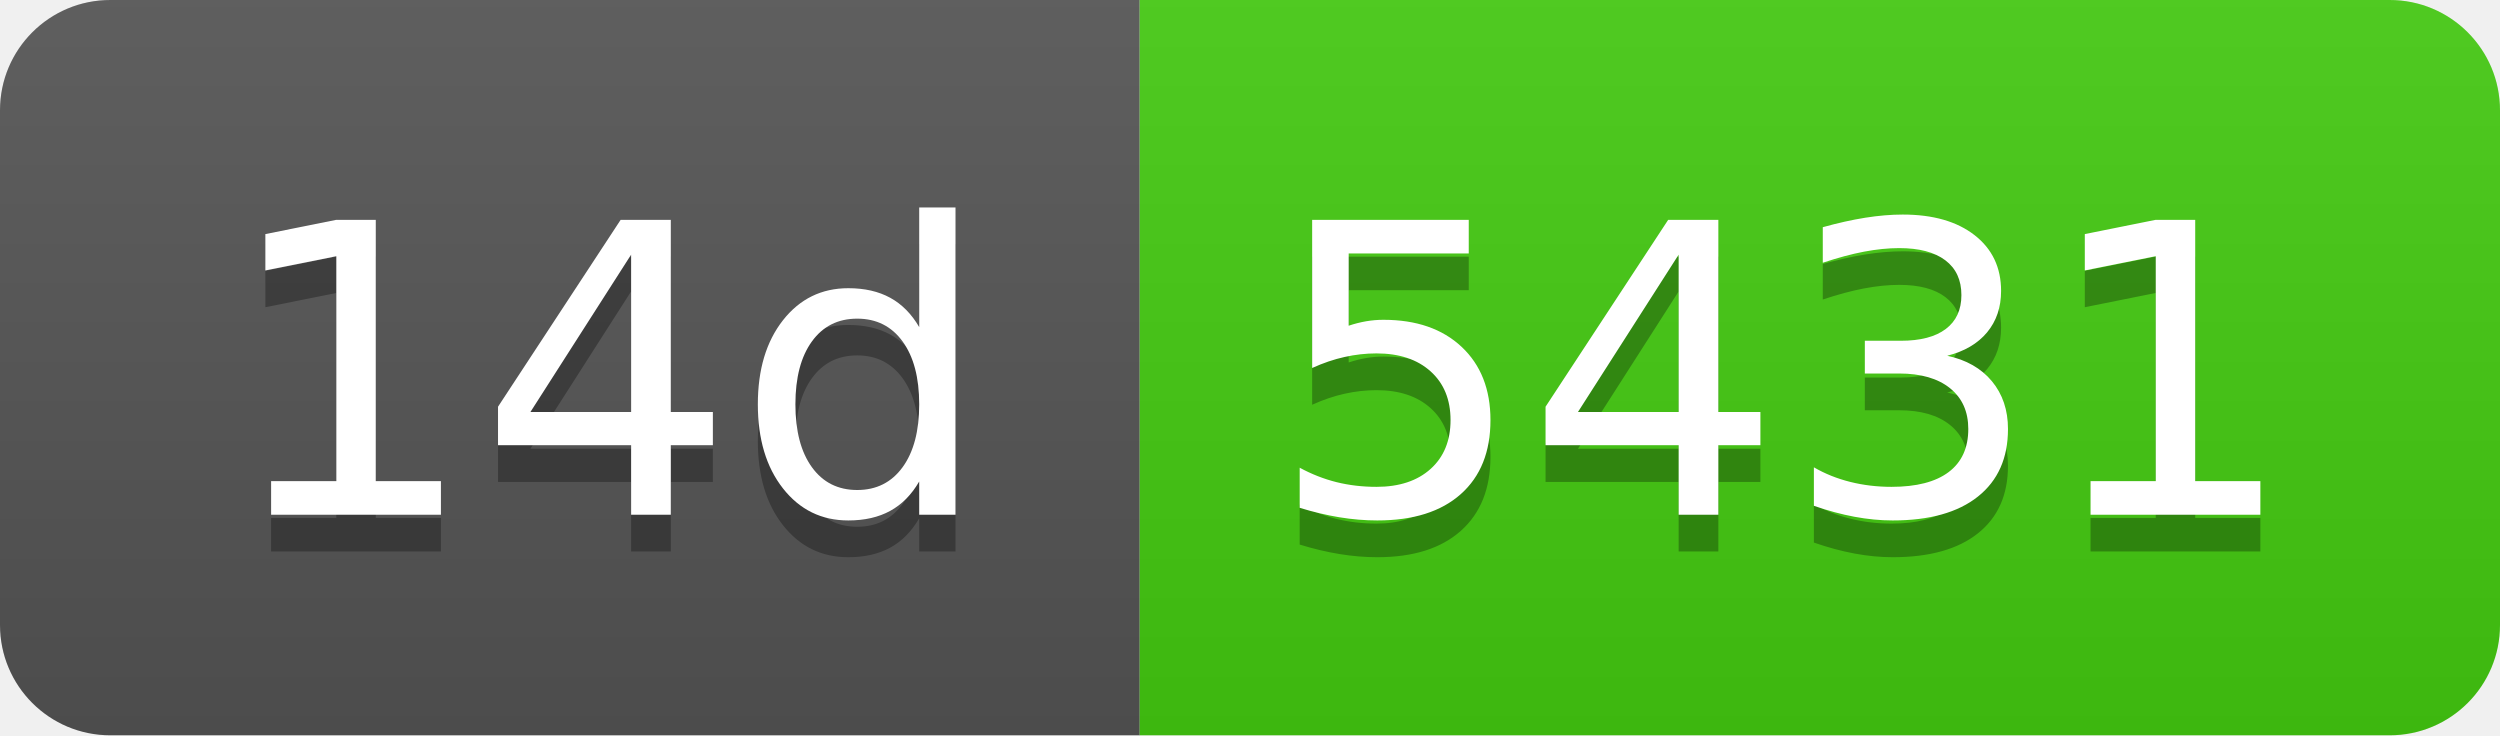
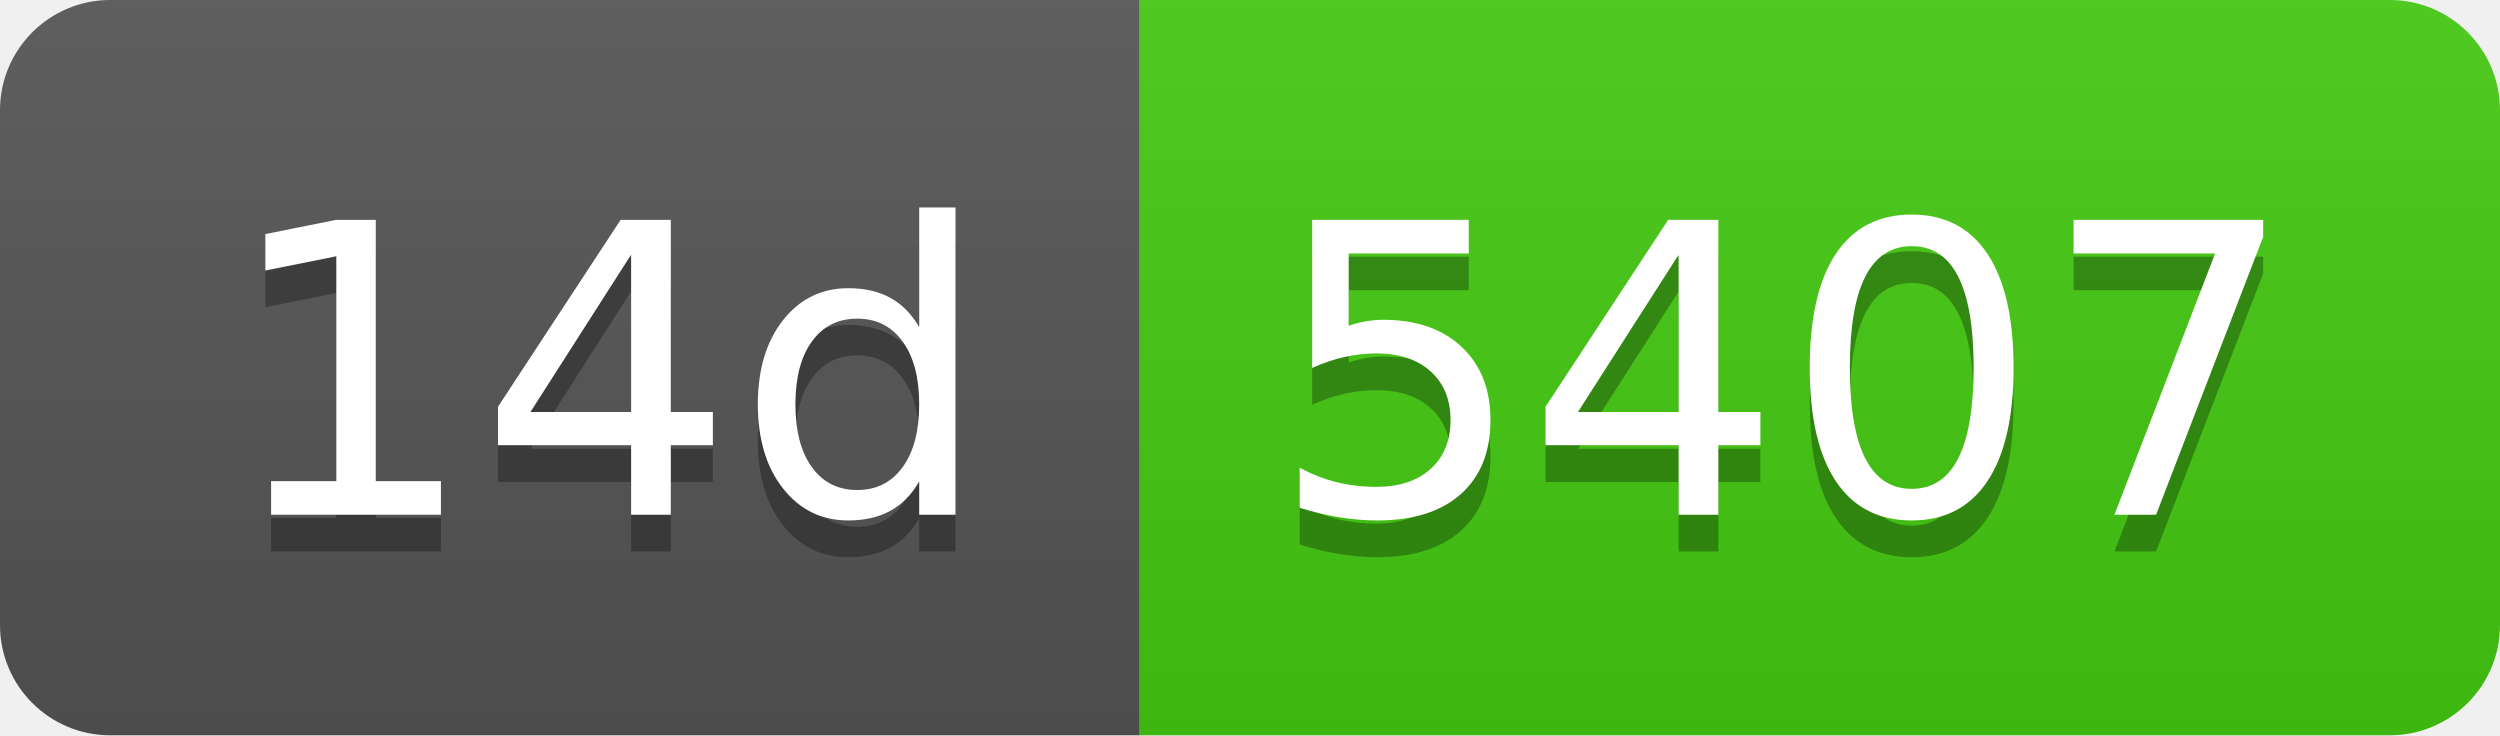
- <svg xmlns="http://www.w3.org/2000/svg" width="68" height="20" role="img" aria-label="14d: 5431">
+ <svg xmlns="http://www.w3.org/2000/svg" width="68" height="20" role="img" aria-label="14d: 5407">
  <linearGradient id="s" x2="0" y2="100%">
    <stop offset="0" stop-color="#bbb" stop-opacity=".1" />
    <stop offset="1" stop-opacity=".1" />
  </linearGradient>
  <clipPath id="r">
    <rect width="68" height="20" rx="3" fill="#fff" />
  </clipPath>
  <g clip-path="url(#r)">
    <rect width="31" height="20" fill="#555" />
    <rect x="31" width="37" height="20" fill="#4c1" />
    <rect width="68" height="20" fill="url(#s)" />
  </g>
  <g fill="#fff" text-anchor="middle" font-family="Verdana,Geneva,DejaVu Sans,sans-serif" text-rendering="geometricPrecision" font-size="110">
    <text aria-hidden="true" x="165" y="150" fill="#010101" fill-opacity=".3" transform="scale(.1)" textLength="210">14d</text>
    <text x="165" y="140" transform="scale(.1)" fill="#fff" textLength="210">14d</text>
-     <text aria-hidden="true" x="485" y="150" fill="#010101" fill-opacity=".3" transform="scale(.1)" textLength="270">5431</text>
-     <text x="485" y="140" transform="scale(.1)" fill="#fff" textLength="270">5431</text>
+     <text aria-hidden="true" x="485" y="150" fill="#010101" fill-opacity=".3" transform="scale(.1)" textLength="270">5407</text>
+     <text x="485" y="140" transform="scale(.1)" fill="#fff" textLength="270">5407</text>
  </g>
</svg>
